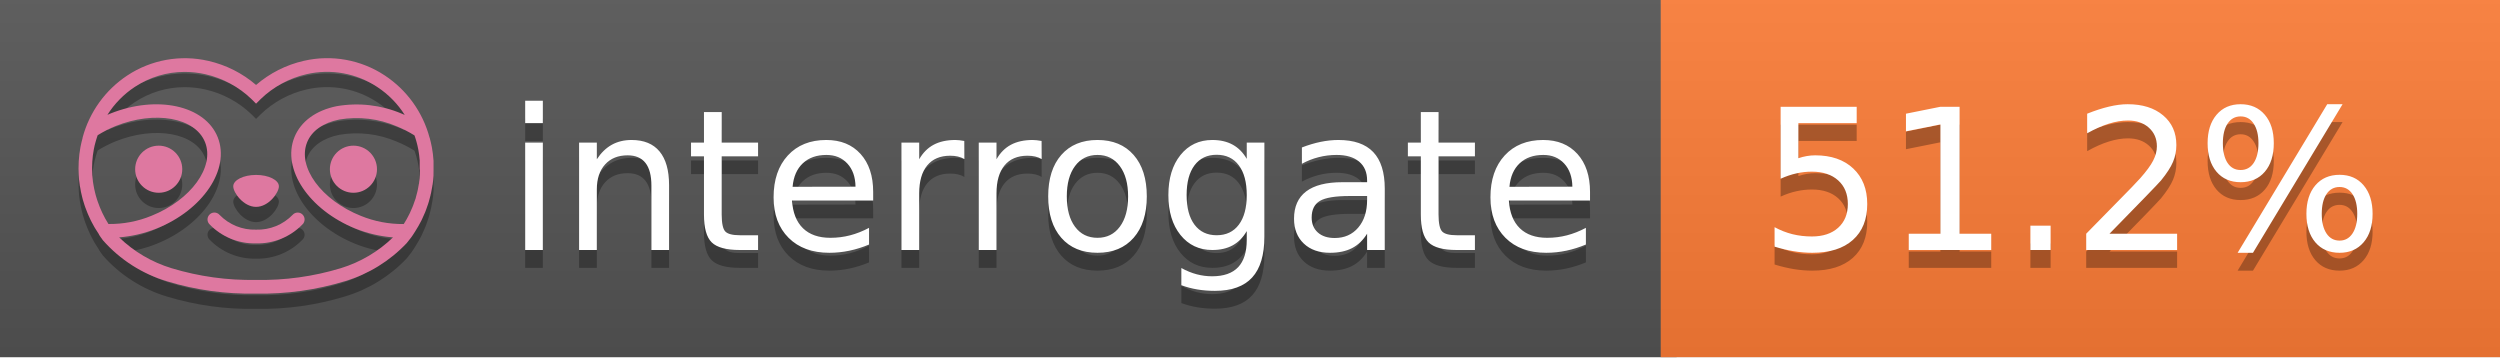
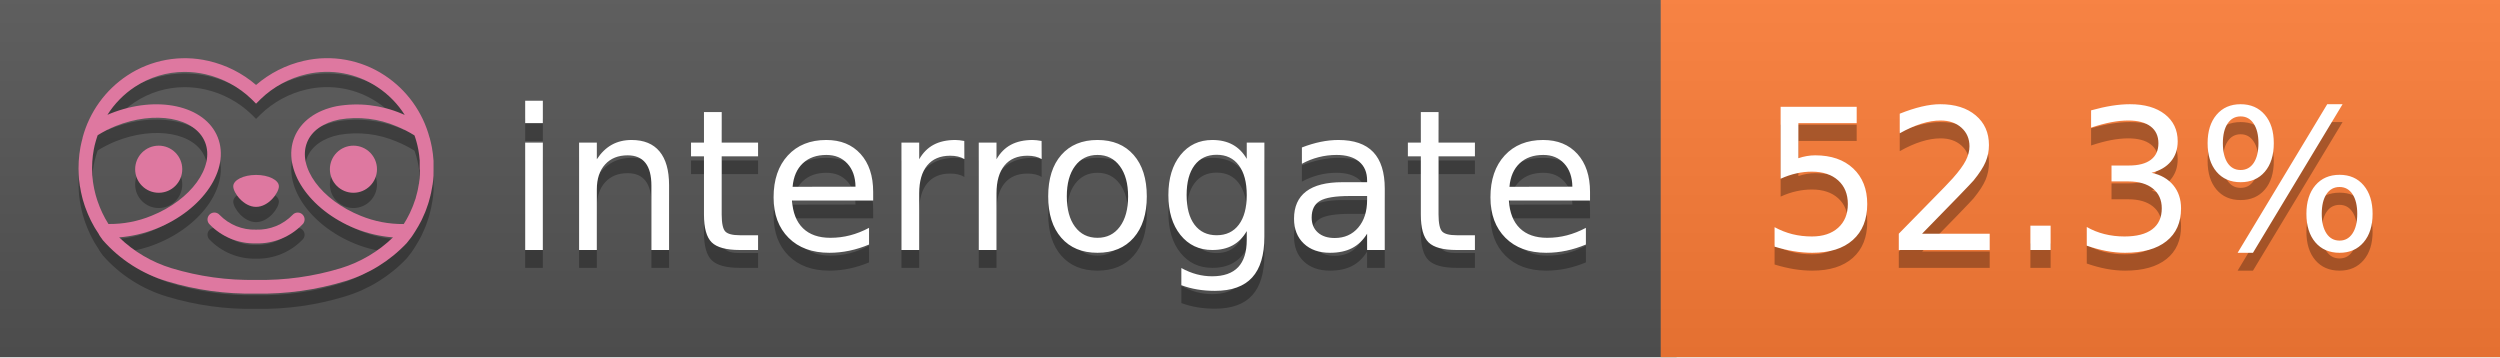
<svg xmlns="http://www.w3.org/2000/svg" width="140" height="20" viewBox="0 0 140 20" version="1.1" xml:space="preserve" style="fill-rule:evenodd;clip-rule:evenodd;stroke-linejoin:round;stroke-miterlimit:2;">
  <g transform="matrix(1,0,0,1,22,0)">
    <g id="backgrounds" transform="matrix(1.32789,0,0,1,-22.3892,0)">
      <rect x="0" y="0" width="71" height="20" style="fill:rgb(85,85,85);" />
    </g>
    <rect x="71" y="0" width="47" height="20" data-interrogate="color" style="fill:#fe7d37" />
    <g transform="matrix(1.19746,0,0,1,-22.3744,-4.85723e-16)">
      <rect x="0" y="0" width="118" height="20" style="fill:url(#_Linear1);" />
    </g>
  </g>
  <g fill="#fff" text-anchor="middle" font-family="DejaVu Sans,Verdana,Geneva,sans-serif" font-size="110">
    <text x="590" y="150" fill="#010101" fill-opacity=".3" transform="scale(.1)" textLength="610">interrogate</text>
    <text x="590" y="140" transform="scale(.1)" textLength="610">interrogate</text>
-     <text x="1160" y="150" fill="#010101" fill-opacity=".3" transform="scale(.1)" textLength="370" data-interrogate="result">51.2%</text>
-     <text x="1160" y="140" transform="scale(.1)" textLength="370" data-interrogate="result">51.2%</text>
+     <text x="1160" y="150" fill="#010101" fill-opacity=".3" transform="scale(.1)" textLength="370" data-interrogate="result">52.3%</text>
+     <text x="1160" y="140" transform="scale(.1)" textLength="370" data-interrogate="result">52.3%</text>
  </g>
  <g id="logo-shadow" transform="matrix(0.854876,0,0,0.854876,-6.73514,1.732)">
    <g transform="matrix(0.299012,0,0,0.299012,9.70229,-6.68582)">
      <path d="M50,64.25C52.76,64.25 55,61.13 55,59.75C55,58.37 52.76,57.25 50,57.25C47.24,57.25 45,58.37 45,59.75C45,61.13 47.24,64.25 50,64.25Z" style="fill:rgb(1,1,1);fill-opacity:0.3;fill-rule:nonzero;" />
    </g>
    <g transform="matrix(0.299012,0,0,0.299012,9.70229,-6.68582)">
      <path d="M88,49.05C86.506,43.475 83.018,38.638 78.2,35.46C72.969,32.002 66.539,30.844 60.43,32.26C56.576,33.145 52.995,34.958 50,37.54C46.998,34.958 43.411,33.149 39.55,32.27C33.441,30.853 27.011,32.011 21.78,35.47C16.97,38.652 13.489,43.489 12,49.06L12,49.13C11.82,49.79 11.66,50.46 11.53,51.13C11.146,53.207 11.021,55.323 11.16,57.43C11.16,58.03 11.26,58.63 11.34,59.23C11.34,59.51 11.43,59.79 11.48,60.07C11.53,60.35 11.58,60.68 11.64,60.98C11.7,61.28 11.8,61.69 11.89,62.05C11.98,62.41 11.99,62.47 12.05,62.68C12.16,63.07 12.28,63.46 12.41,63.84L12.58,64.34C12.72,64.74 12.88,65.14 13.04,65.53L13.23,65.98C13.403,66.373 13.583,66.767 13.77,67.16L13.99,67.59C14.19,67.97 14.39,68.35 14.61,68.73L14.87,69.15C15.1,69.52 15.33,69.89 15.58,70.26L15.58,70.32L15.99,70.93C16.14,71.14 16.29,71.36 16.45,71.57C20.206,75.83 25.086,78.95 30.53,80.57C36.839,82.48 43.41,83.385 50,83.25C56.599,83.374 63.177,82.456 69.49,80.53C74.644,78.978 79.303,76.102 83,72.19C83.34,71.78 83.65,71.35 84,70.92L84.18,70.66L84.33,70.44L84.41,70.32C84.55,70.12 84.67,69.9 84.81,69.7C85.07,69.3 85.32,68.89 85.55,68.48C85.78,68.07 86.02,67.65 86.23,67.22C86.31,67.05 86.39,66.88 86.47,66.7C86.67,66.28 86.85,65.87 87.03,65.44L87.23,64.92C87.397,64.487 87.55,64.05 87.69,63.61L87.85,63.09C87.98,62.64 88.1,62.19 88.21,61.74C88.21,61.57 88.3,61.39 88.33,61.22C88.43,60.75 88.52,60.22 88.6,59.79C88.6,59.64 88.66,59.49 88.68,59.33C88.77,58.71 88.84,58.08 88.88,57.45L88.88,54.17C88.817,53.164 88.693,52.162 88.51,51.17C88.38,50.5 88.23,49.84 88.05,49.17L88,49.05ZM85.89,56.44L85.89,57.23C85.89,57.78 85.79,58.32 85.72,58.86C85.72,59.01 85.72,59.15 85.65,59.3C85.59,59.7 85.51,60.11 85.43,60.51L85.32,60.99C85.23,61.38 85.12,61.77 85.01,62.16C85.01,62.31 84.93,62.46 84.88,62.6C84.74,63.04 84.59,63.47 84.42,63.9L84.27,64.28C84.1,64.71 83.91,65.14 83.71,65.56C83.51,65.98 83.43,66.12 83.28,66.4L83.01,66.91C82.83,67.223 82.643,67.537 82.45,67.85L82.35,68.01C79.121,68.047 75.918,67.434 72.93,66.21C64.27,62.74 59,55.52 61.18,50.11C62.18,47.6 64.7,45.82 68.26,45.11C72.489,44.395 76.835,44.908 80.78,46.59C82.141,47.144 83.453,47.813 84.7,48.59C84.76,48.76 84.82,48.93 84.88,49.1C84.94,49.27 85.05,49.63 85.12,49.9C85.28,50.5 85.44,51.1 85.55,51.73C85.691,52.507 85.792,53.292 85.85,54.08L85.85,55.89C85.85,56.12 85.91,56.25 85.91,56.45L85.89,56.44ZM17.66,68C16.668,66.435 15.869,64.756 15.28,63L15.17,62.68C15.06,62.35 14.96,62.01 14.87,61.68C14.823,61.493 14.777,61.31 14.73,61.13C14.66,60.84 14.59,60.55 14.53,60.27C14.47,59.99 14.43,59.72 14.38,59.44C14.33,59.16 14.3,59 14.27,58.78C14.2,58.27 14.15,57.78 14.11,57.23L14.11,57.03C14.008,55.236 14.122,53.437 14.45,51.67C14.56,51.06 14.71,50.46 14.88,49.87C14.96,49.59 15.04,49.32 15.13,49.05C15.22,48.78 15.24,48.72 15.3,48.55C16.548,47.774 17.859,47.105 19.22,46.55C27.86,43.09 36.65,44.67 38.82,50.08C40.99,55.49 35.73,62.74 27.09,66.2C24.101,67.431 20.893,68.043 17.66,68ZM68.57,77.68C62.554,79.508 56.287,80.376 50,80.25C43.737,80.37 37.495,79.506 31.5,77.69C27.185,76.38 23.243,74.062 20,70.93C22.815,70.706 25.58,70.055 28.2,69C38.37,64.92 44.39,56 41.6,49C38.81,42 28.27,39.72 18.1,43.8L17.43,44.09C18.973,41.648 21.019,39.561 23.43,37.97C26.671,35.824 30.473,34.68 34.36,34.68C35.884,34.681 37.404,34.852 38.89,35.19C42.694,36.049 46.191,37.935 49,40.64L50,41.64L51,40.64C53.797,37.937 57.279,36.049 61.07,35.18C66.402,33.947 72.014,34.968 76.57,38C78.98,39.588 81.026,41.671 82.57,44.11L81.9,43.82C77.409,41.921 72.464,41.355 67.66,42.19C63.08,43.12 59.79,45.54 58.39,49.02C55.6,55.97 61.62,64.94 71.79,69.02C74.414,70.07 77.182,70.714 80,70.93C76.776,74.05 72.859,76.363 68.57,77.68Z" style="fill:rgb(1,1,1);fill-opacity:0.3;fill-rule:nonzero;" />
    </g>
    <g transform="matrix(0.299012,0,0,0.299012,9.70229,-6.68582)">
      <circle cx="71.33" cy="56" r="5.16" style="fill:rgb(1,1,1);fill-opacity:0.3;" />
    </g>
    <g transform="matrix(0.299012,0,0,0.299012,9.70229,-6.68582)">
      <circle cx="28.67" cy="56" r="5.16" style="fill:rgb(1,1,1);fill-opacity:0.3;" />
    </g>
    <g transform="matrix(0.299012,0,0,0.299012,9.70229,-6.68582)">
      <path d="M58,66C55.912,68.161 53.003,69.339 50,69.24C46.997,69.339 44.088,68.161 42,66C41.714,65.677 41.302,65.491 40.87,65.491C40.042,65.491 39.361,66.172 39.361,67C39.361,67.368 39.496,67.724 39.74,68C42.403,70.804 46.134,72.35 50,72.25C53.862,72.347 57.59,70.802 60.25,68C60.495,67.725 60.63,67.369 60.63,67C60.63,66.174 59.951,65.495 59.125,65.495C58.695,65.495 58.285,65.679 58,66Z" style="fill:rgb(1,1,1);fill-opacity:0.3;fill-rule:nonzero;" />
    </g>
  </g>
  <g id="logo-pink" transform="matrix(0.854876,0,0,0.854876,-6.73514,0.877124)">
    <g transform="matrix(0.299012,0,0,0.299012,9.70229,-6.68582)">
      <path d="M50,64.25C52.76,64.25 55,61.13 55,59.75C55,58.37 52.76,57.25 50,57.25C47.24,57.25 45,58.37 45,59.75C45,61.13 47.24,64.25 50,64.25Z" style="fill:rgb(222,120,160);fill-rule:nonzero;" />
    </g>
    <g transform="matrix(0.299012,0,0,0.299012,9.70229,-6.68582)">
      <path d="M88,49.05C86.506,43.475 83.018,38.638 78.2,35.46C72.969,32.002 66.539,30.844 60.43,32.26C56.576,33.145 52.995,34.958 50,37.54C46.998,34.958 43.411,33.149 39.55,32.27C33.441,30.853 27.011,32.011 21.78,35.47C16.97,38.652 13.489,43.489 12,49.06L12,49.13C11.82,49.79 11.66,50.46 11.53,51.13C11.146,53.207 11.021,55.323 11.16,57.43C11.16,58.03 11.26,58.63 11.34,59.23C11.34,59.51 11.43,59.79 11.48,60.07C11.53,60.35 11.58,60.68 11.64,60.98C11.7,61.28 11.8,61.69 11.89,62.05C11.98,62.41 11.99,62.47 12.05,62.68C12.16,63.07 12.28,63.46 12.41,63.84L12.58,64.34C12.72,64.74 12.88,65.14 13.04,65.53L13.23,65.98C13.403,66.373 13.583,66.767 13.77,67.16L13.99,67.59C14.19,67.97 14.39,68.35 14.61,68.73L14.87,69.15C15.1,69.52 15.33,69.89 15.58,70.26L15.58,70.32L15.99,70.93C16.14,71.14 16.29,71.36 16.45,71.57C20.206,75.83 25.086,78.95 30.53,80.57C36.839,82.48 43.41,83.385 50,83.25C56.599,83.374 63.177,82.456 69.49,80.53C74.644,78.978 79.303,76.102 83,72.19C83.34,71.78 83.65,71.35 84,70.92L84.18,70.66L84.33,70.44L84.41,70.32C84.55,70.12 84.67,69.9 84.81,69.7C85.07,69.3 85.32,68.89 85.55,68.48C85.78,68.07 86.02,67.65 86.23,67.22C86.31,67.05 86.39,66.88 86.47,66.7C86.67,66.28 86.85,65.87 87.03,65.44L87.23,64.92C87.397,64.487 87.55,64.05 87.69,63.61L87.85,63.09C87.98,62.64 88.1,62.19 88.21,61.74C88.21,61.57 88.3,61.39 88.33,61.22C88.43,60.75 88.52,60.22 88.6,59.79C88.6,59.64 88.66,59.49 88.68,59.33C88.77,58.71 88.84,58.08 88.88,57.45L88.88,54.17C88.817,53.164 88.693,52.162 88.51,51.17C88.38,50.5 88.23,49.84 88.05,49.17L88,49.05ZM85.89,56.44L85.89,57.23C85.89,57.78 85.79,58.32 85.72,58.86C85.72,59.01 85.72,59.15 85.65,59.3C85.59,59.7 85.51,60.11 85.43,60.51L85.32,60.99C85.23,61.38 85.12,61.77 85.01,62.16C85.01,62.31 84.93,62.46 84.88,62.6C84.74,63.04 84.59,63.47 84.42,63.9L84.27,64.28C84.1,64.71 83.91,65.14 83.71,65.56C83.51,65.98 83.43,66.12 83.28,66.4L83.01,66.91C82.83,67.223 82.643,67.537 82.45,67.85L82.35,68.01C79.121,68.047 75.918,67.434 72.93,66.21C64.27,62.74 59,55.52 61.18,50.11C62.18,47.6 64.7,45.82 68.26,45.11C72.489,44.395 76.835,44.908 80.78,46.59C82.141,47.144 83.453,47.813 84.7,48.59C84.76,48.76 84.82,48.93 84.88,49.1C84.94,49.27 85.05,49.63 85.12,49.9C85.28,50.5 85.44,51.1 85.55,51.73C85.691,52.507 85.792,53.292 85.85,54.08L85.85,55.89C85.85,56.12 85.91,56.25 85.91,56.45L85.89,56.44ZM17.66,68C16.668,66.435 15.869,64.756 15.28,63L15.17,62.68C15.06,62.35 14.96,62.01 14.87,61.68C14.823,61.493 14.777,61.31 14.73,61.13C14.66,60.84 14.59,60.55 14.53,60.27C14.47,59.99 14.43,59.72 14.38,59.44C14.33,59.16 14.3,59 14.27,58.78C14.2,58.27 14.15,57.78 14.11,57.23L14.11,57.03C14.008,55.236 14.122,53.437 14.45,51.67C14.56,51.06 14.71,50.46 14.88,49.87C14.96,49.59 15.04,49.32 15.13,49.05C15.22,48.78 15.24,48.72 15.3,48.55C16.548,47.774 17.859,47.105 19.22,46.55C27.86,43.09 36.65,44.67 38.82,50.08C40.99,55.49 35.73,62.74 27.09,66.2C24.101,67.431 20.893,68.043 17.66,68ZM68.57,77.68C62.554,79.508 56.287,80.376 50,80.25C43.737,80.37 37.495,79.506 31.5,77.69C27.185,76.38 23.243,74.062 20,70.93C22.815,70.706 25.58,70.055 28.2,69C38.37,64.92 44.39,56 41.6,49C38.81,42 28.27,39.72 18.1,43.8L17.43,44.09C18.973,41.648 21.019,39.561 23.43,37.97C26.671,35.824 30.473,34.68 34.36,34.68C35.884,34.681 37.404,34.852 38.89,35.19C42.694,36.049 46.191,37.935 49,40.64L50,41.64L51,40.64C53.797,37.937 57.279,36.049 61.07,35.18C66.402,33.947 72.014,34.968 76.57,38C78.98,39.588 81.026,41.671 82.57,44.11L81.9,43.82C77.409,41.921 72.464,41.355 67.66,42.19C63.08,43.12 59.79,45.54 58.39,49.02C55.6,55.97 61.62,64.94 71.79,69.02C74.414,70.07 77.182,70.714 80,70.93C76.776,74.05 72.859,76.363 68.57,77.68Z" style="fill:rgb(222,120,160);fill-rule:nonzero;" />
    </g>
    <g transform="matrix(0.299012,0,0,0.299012,9.70229,-6.68582)">
      <circle cx="71.33" cy="56" r="5.16" style="fill:rgb(222,120,160);" />
    </g>
    <g transform="matrix(0.299012,0,0,0.299012,9.70229,-6.68582)">
      <circle cx="28.67" cy="56" r="5.16" style="fill:rgb(222,120,160);" />
    </g>
    <g transform="matrix(0.299012,0,0,0.299012,9.70229,-6.68582)">
      <path d="M58,66C55.912,68.161 53.003,69.339 50,69.24C46.997,69.339 44.088,68.161 42,66C41.714,65.677 41.302,65.491 40.87,65.491C40.042,65.491 39.361,66.172 39.361,67C39.361,67.368 39.496,67.724 39.74,68C42.403,70.804 46.134,72.35 50,72.25C53.862,72.347 57.59,70.802 60.25,68C60.495,67.725 60.63,67.369 60.63,67C60.63,66.174 59.951,65.495 59.125,65.495C58.695,65.495 58.285,65.679 58,66Z" style="fill:rgb(222,120,160);fill-rule:nonzero;" />
    </g>
  </g>
  <defs>
    <linearGradient id="_Linear1" x1="0" y1="0" x2="1" y2="0" gradientUnits="userSpaceOnUse" gradientTransform="matrix(1.22465e-15,20,-20,1.22465e-15,0,0)">
      <stop offset="0" style="stop-color:rgb(187,187,187);stop-opacity:0.1" />
      <stop offset="1" style="stop-color:black;stop-opacity:0.1" />
    </linearGradient>
  </defs>
</svg>
